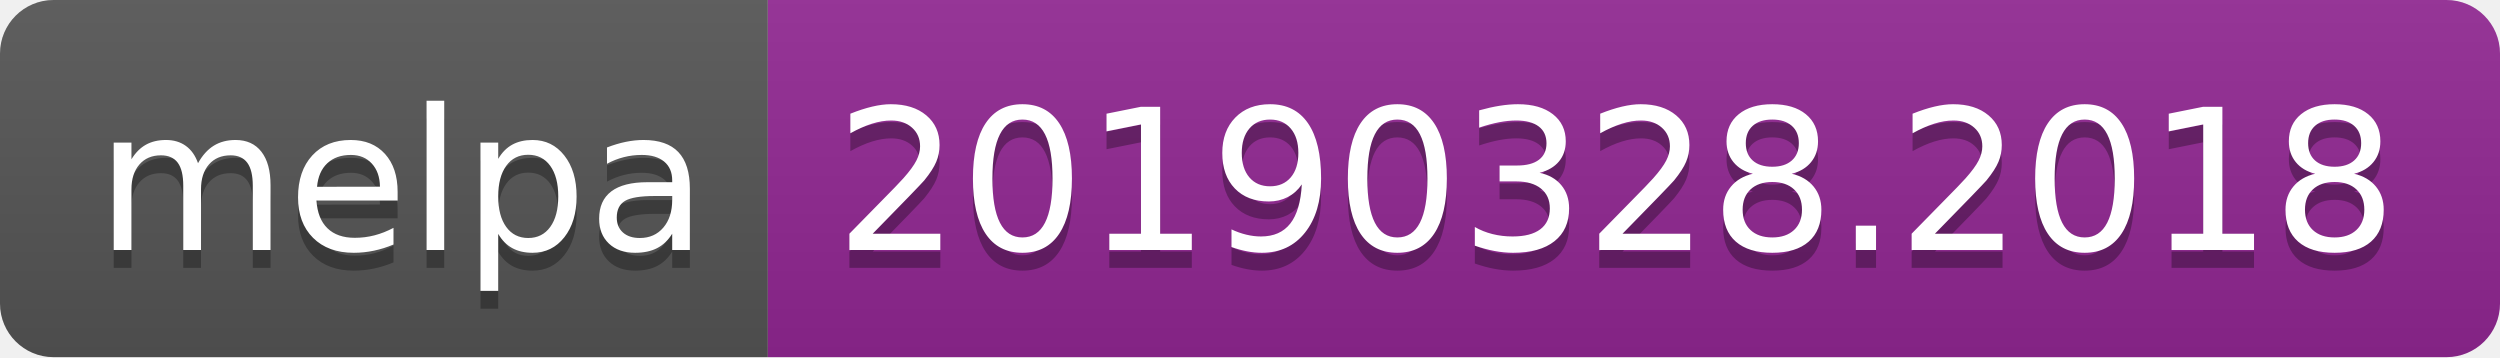
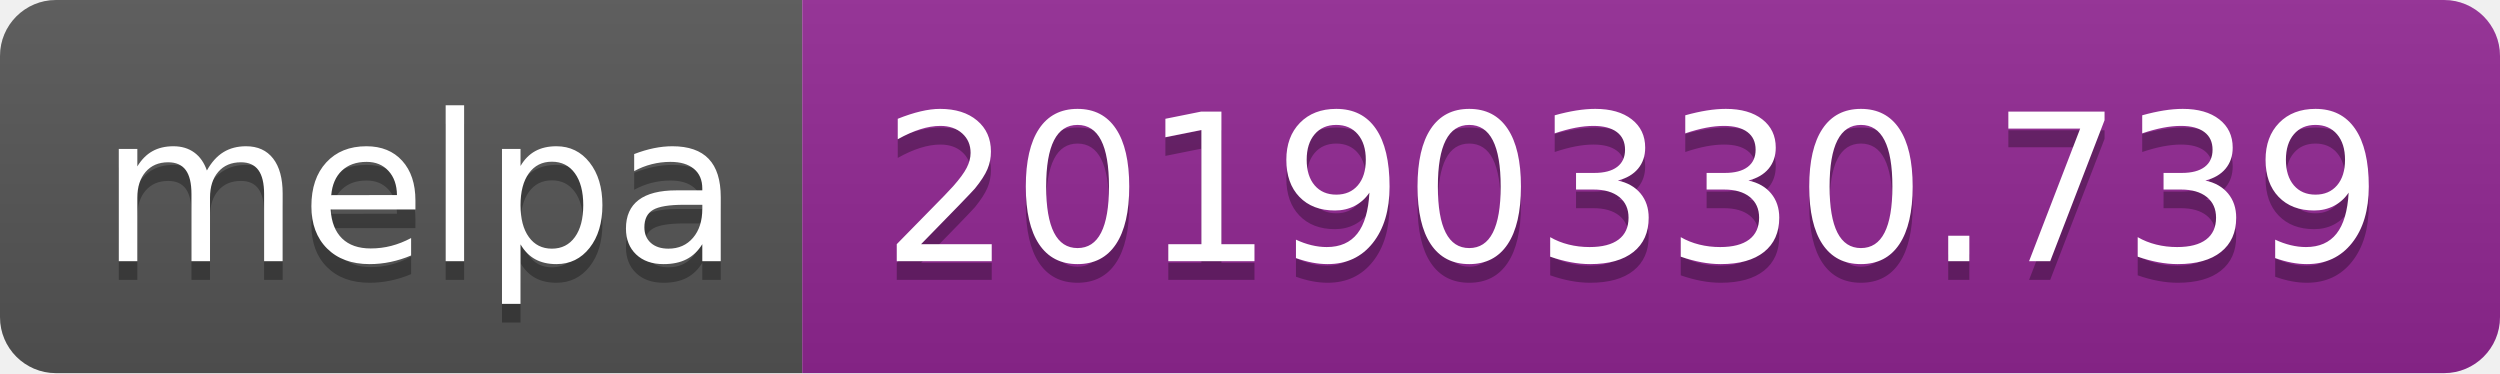
- <svg xmlns="http://www.w3.org/2000/svg" width="140" height="20">
+ <svg xmlns="http://www.w3.org/2000/svg" width="134" height="20">
  <linearGradient id="b" x2="0" y2="100%">
    <stop offset="0" stop-color="#bbb" stop-opacity=".1" />
    <stop offset="1" stop-opacity=".1" />
  </linearGradient>
  <clipPath id="a">
-     <rect width="140" height="20" rx="3" fill="#fff" />
+     <rect width="134" height="20" rx="3" fill="#fff" />
  </clipPath>
  <g clip-path="url(#a)">
    <path fill="#555" d="M0 0h43v20H0z" />
-     <path fill="#922793" d="M43 0h97v20H43z" />
-     <path fill="url(#b)" d="M0 0h140v20H0z" />
+     <path fill="#922793" d="M43 0h91v20H43z" />
+     <path fill="url(#b)" d="M0 0h134v20H0z" />
  </g>
  <g fill="#fff" text-anchor="middle" font-family="DejaVu Sans,Verdana,Geneva,sans-serif" font-size="110">
    <text x="225" y="150" fill="#010101" fill-opacity=".3" transform="scale(.1)" textLength="330">melpa</text>
    <text x="225" y="140" transform="scale(.1)" textLength="330">melpa</text>
-     <text x="905" y="150" fill="#010101" fill-opacity=".3" transform="scale(.1)" textLength="870">20190328.2018</text>
-     <text x="905" y="140" transform="scale(.1)" textLength="870">20190328.2018</text>
+     <text x="875" y="150" fill="#010101" fill-opacity=".3" transform="scale(.1)" textLength="810">20190330.739</text>
+     <text x="875" y="140" transform="scale(.1)" textLength="810">20190330.739</text>
  </g>
</svg>
